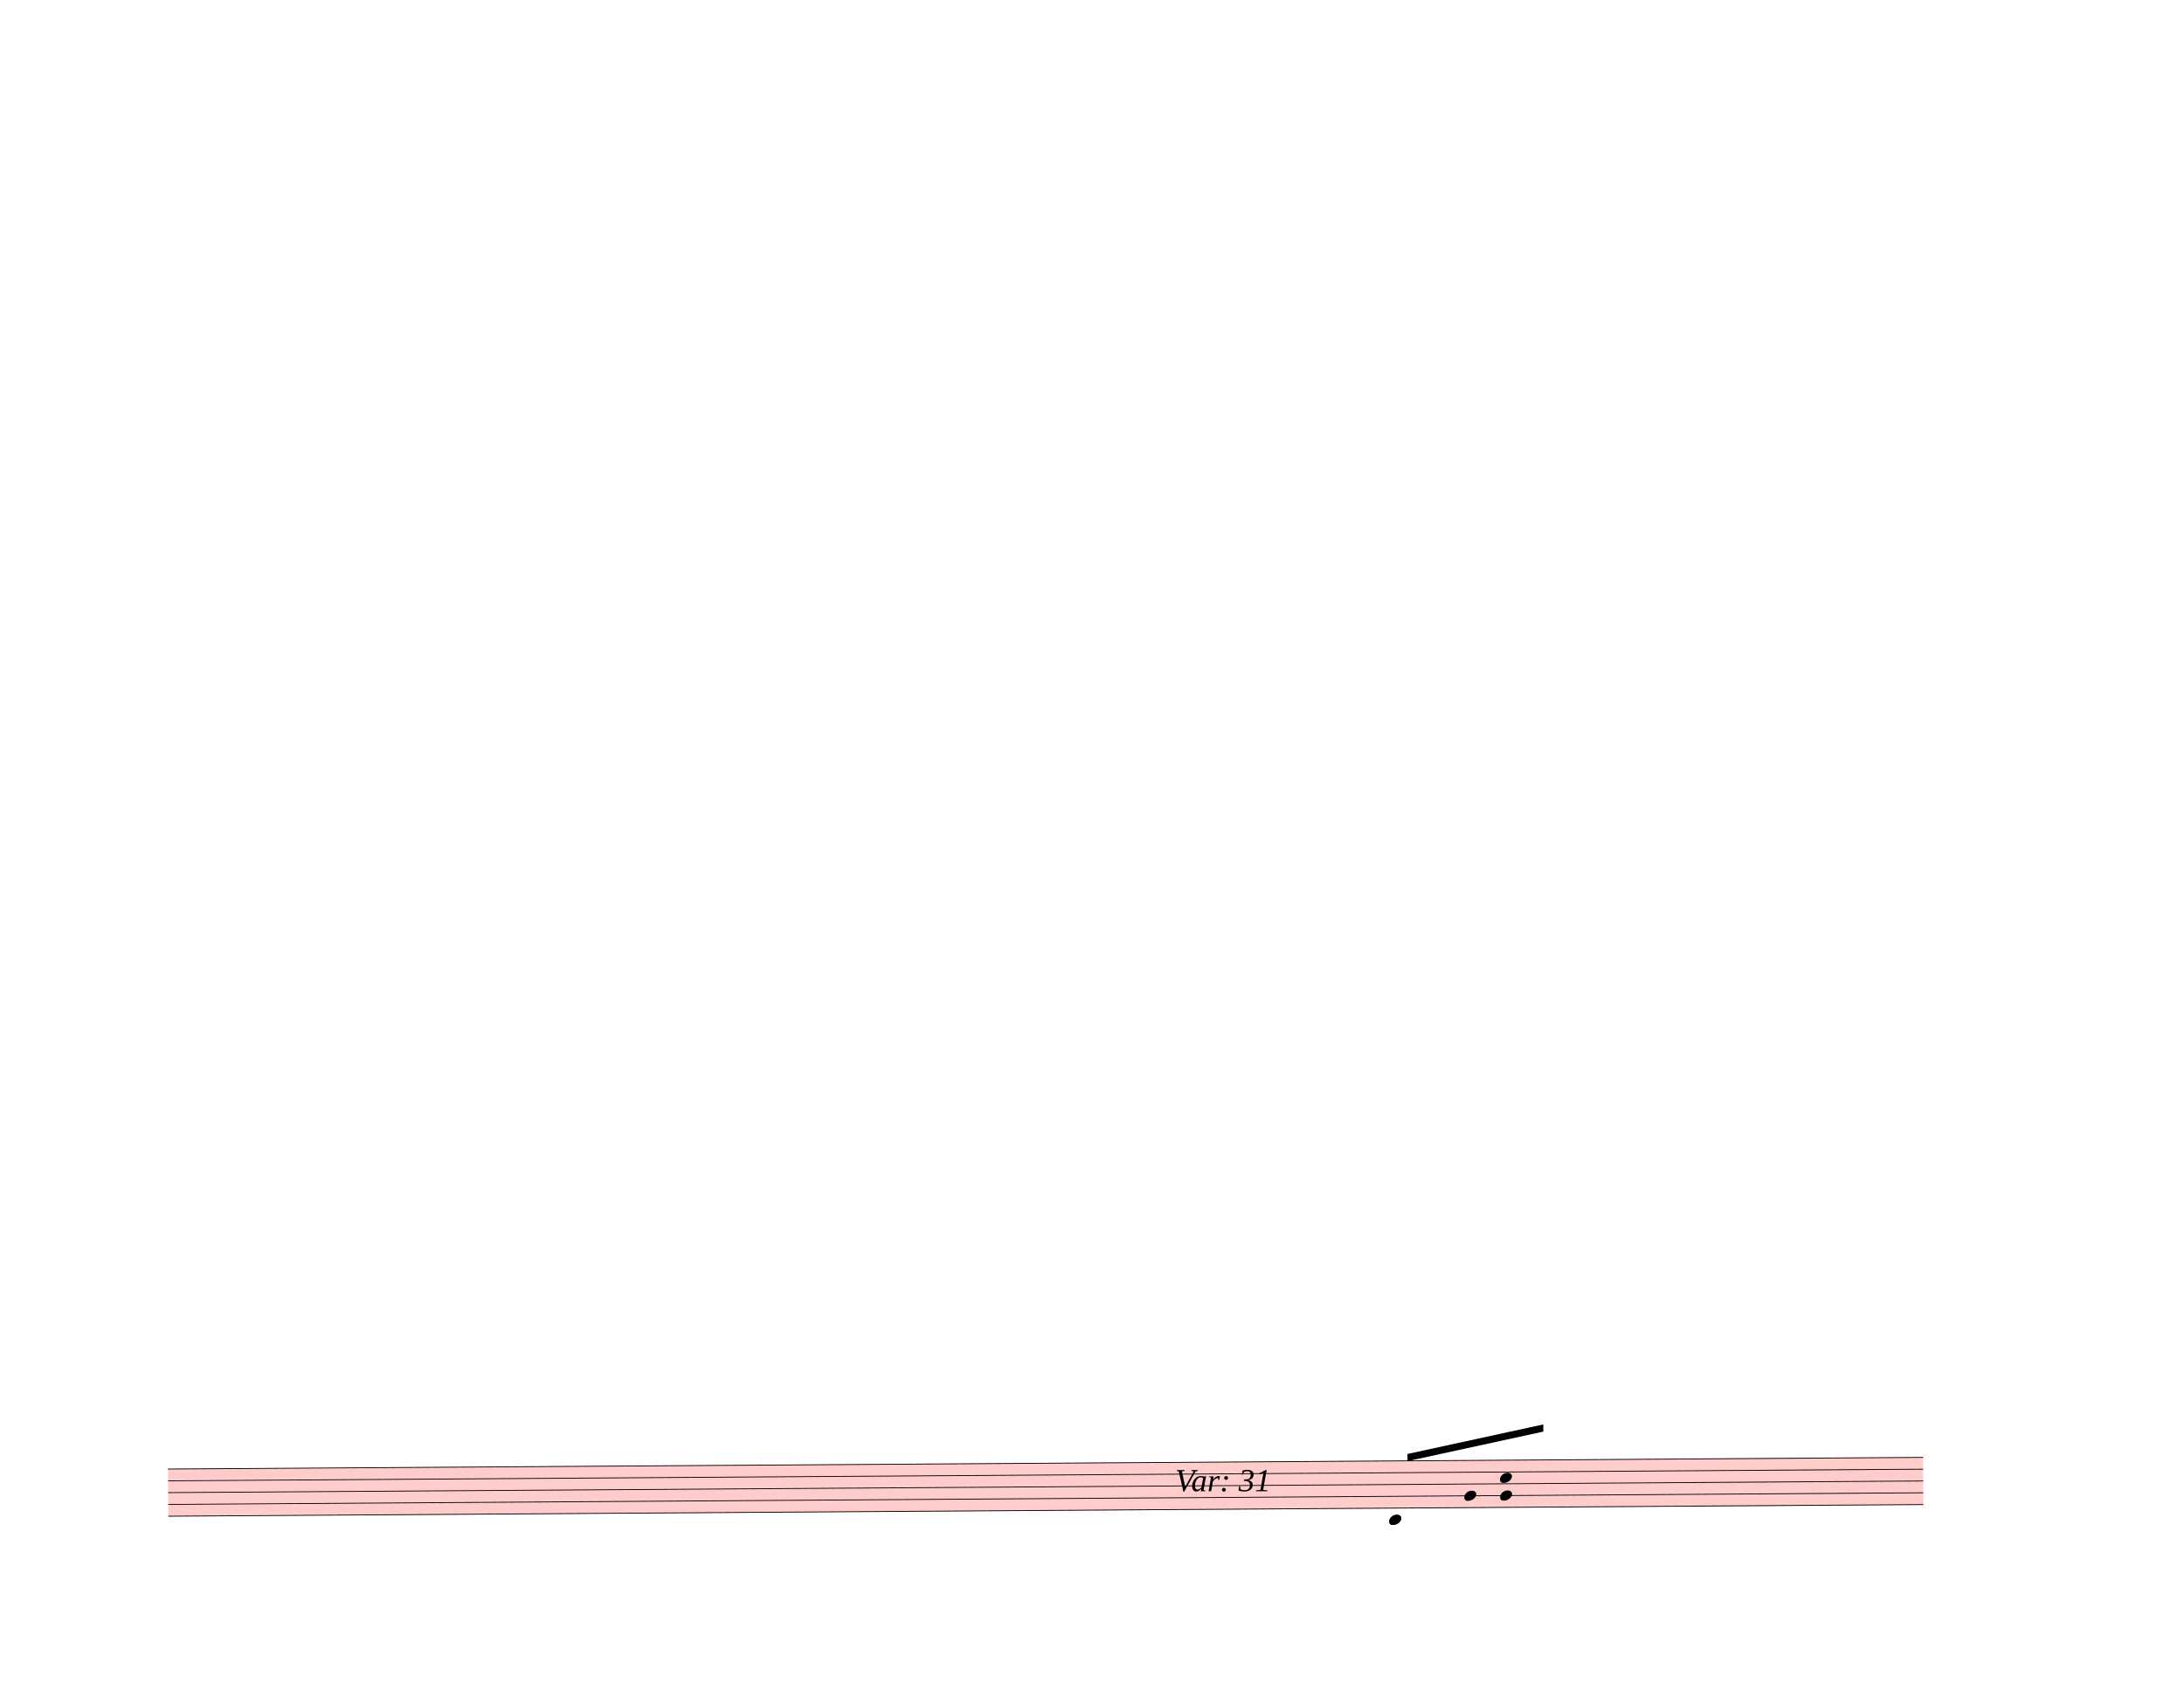
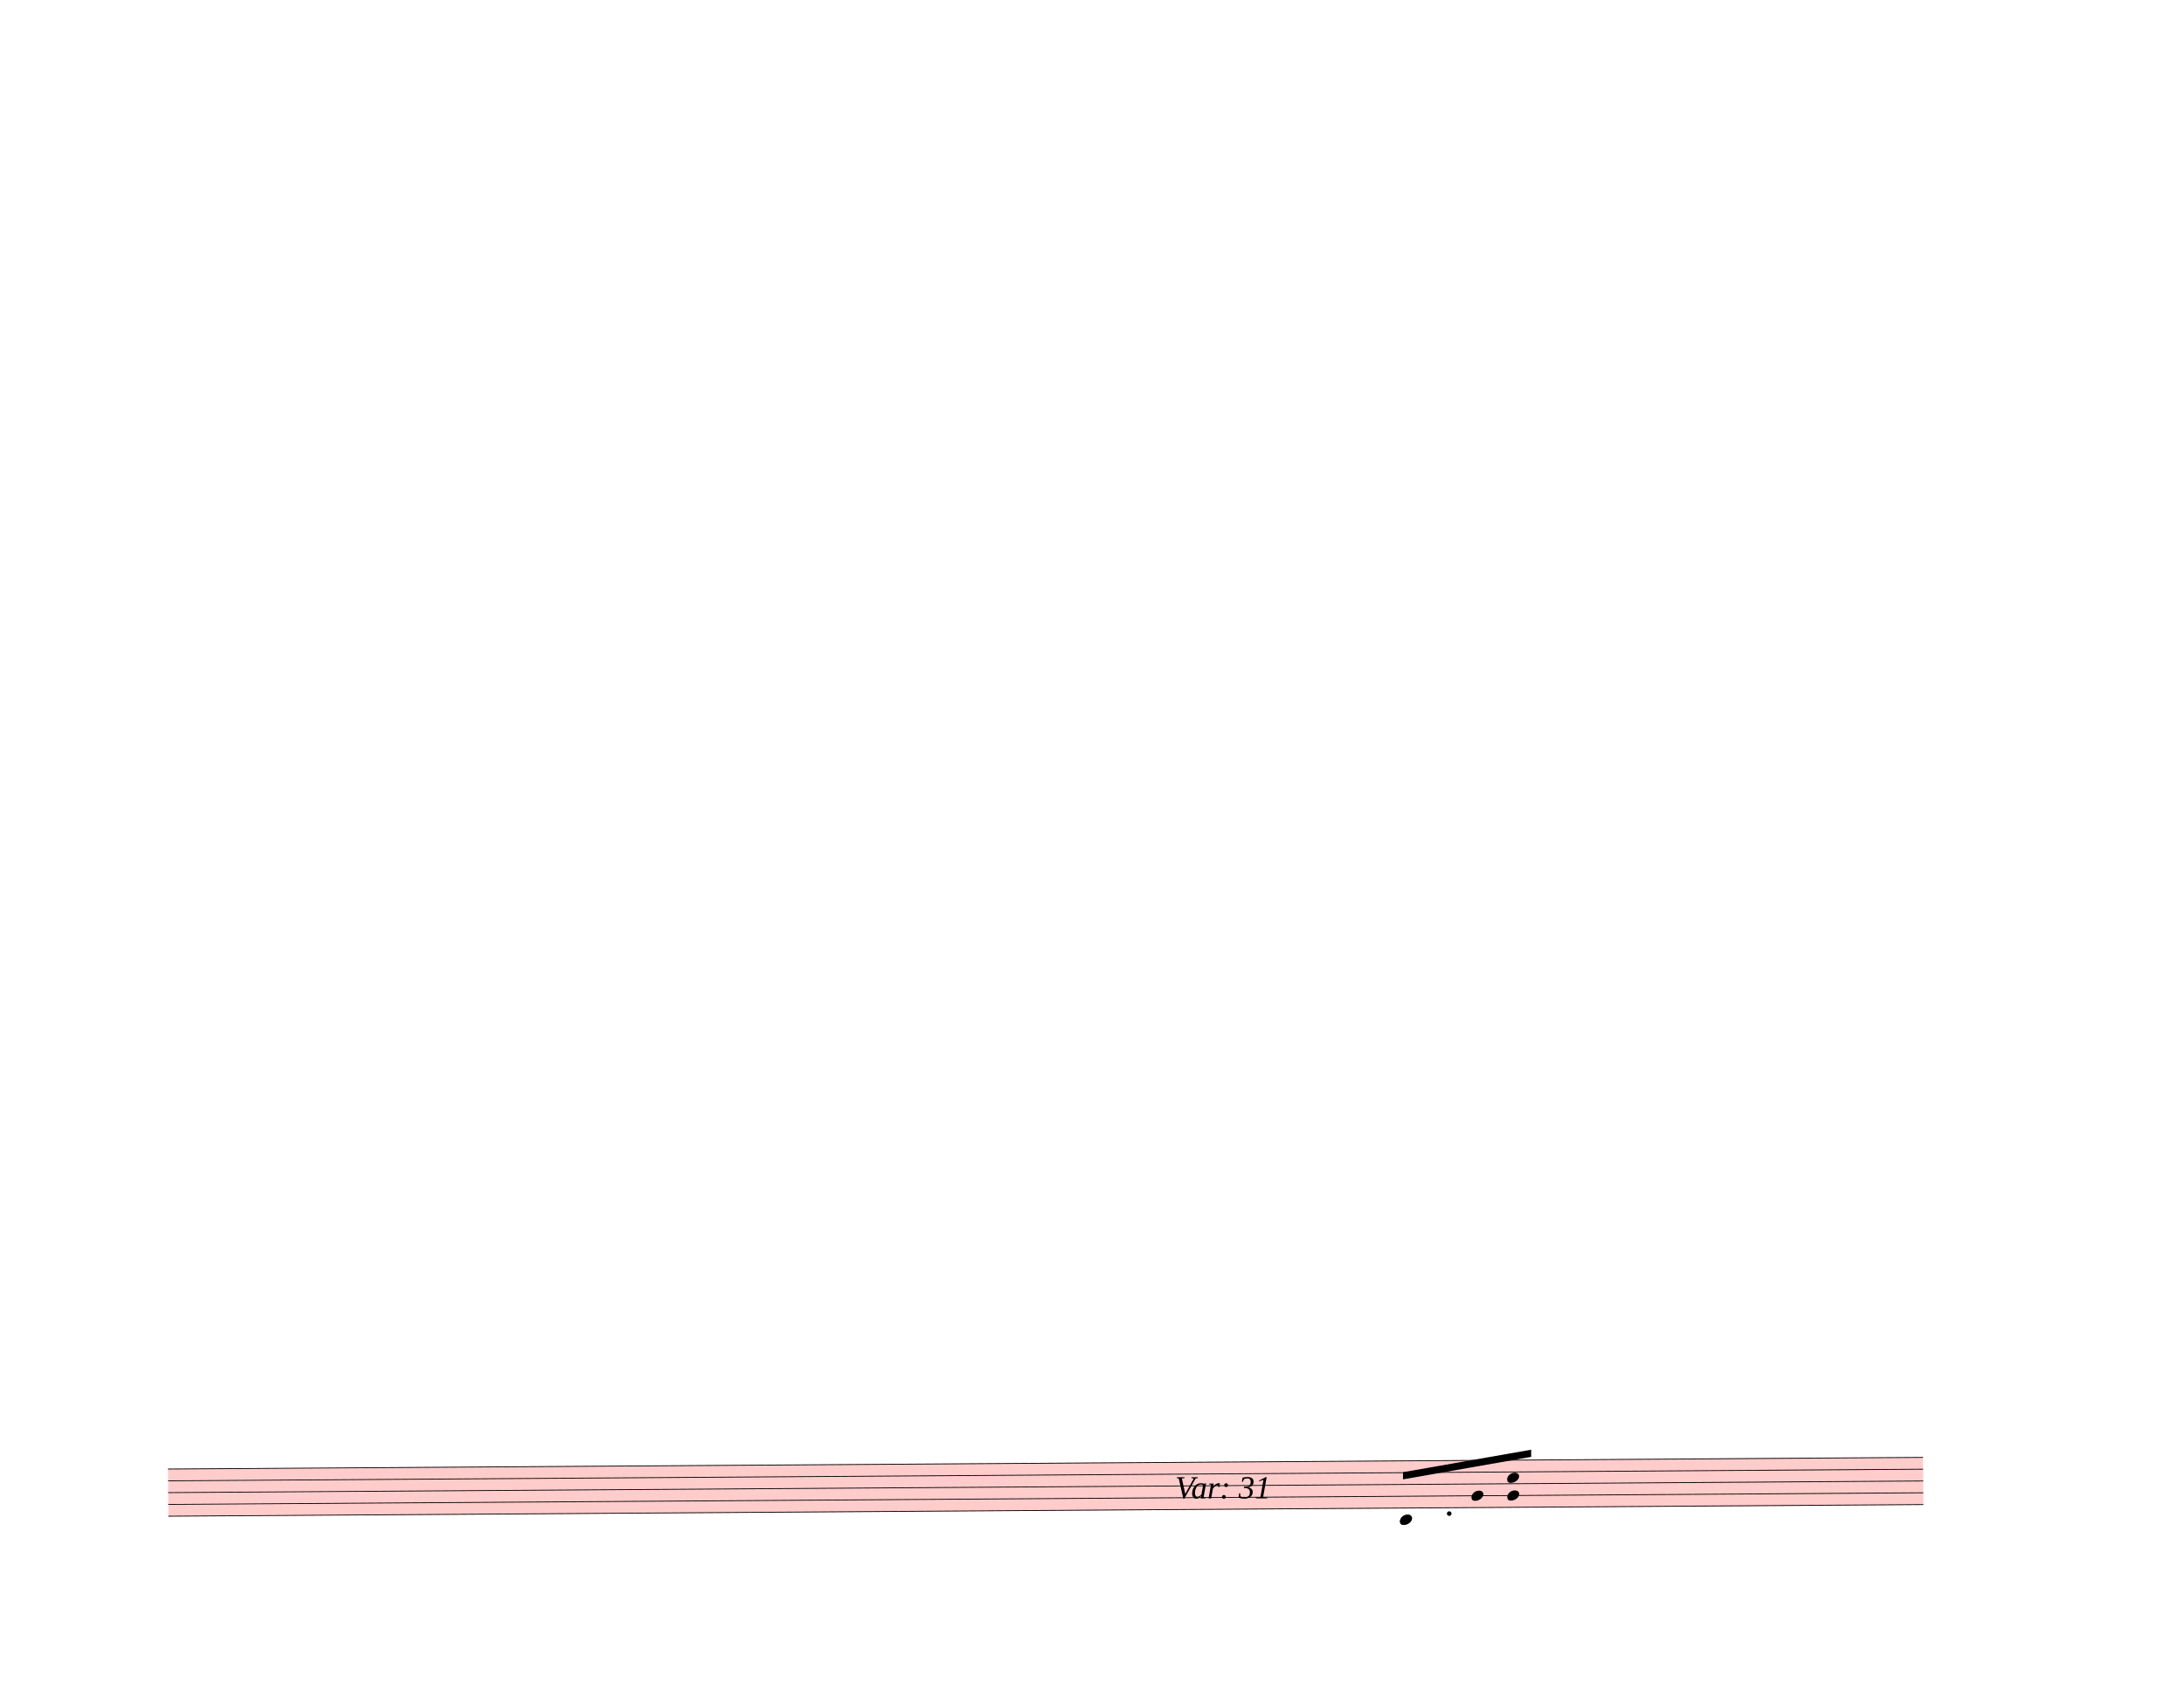
<svg xmlns="http://www.w3.org/2000/svg" width="762.5px" height="590px" viewBox="0 0 27450 21240" version="1.1" overflow="visible">
  <defs>
    <style type="text/css">
    /* .staff * {
      fill: #000;
      stroke: #000;
    }

    .deletionBack {
      fill: #00000033;
    } */
  </style>
    <symbol id="sym_notehead_quarter" viewBox="0 0 1000 1000" overflow="inherit">
      <path transform="scale(1,-1)" d="M0 -39c0 68 73 172 200 172c66 0 114 -37 114 -95c0 -84 -106 -171 -218 -171c-64 0 -96 30 -96 94z" />
    </symbol>
  </defs>
  <g class="rastrums">
    <g class="rastrum" data-id="r231a6a8a-ab15-4b09-8859-99f7c40fd9b6" style="transform: rotate(-0.38deg); transform-origin: 1989px 18477px;">
      <g class="rastrum bounding-box" data-id="bbox-r231a6a8a-ab15-4b09-8859-99f7c40fd9b6">
        <rect x="1989" y="18477" width="22059" height="603" fill="#ff000033" />
      </g>
      <path d="M1989 18482 L24048 18482" stroke-width="10" stroke="black" />
      <path d="M1989 18630.25 L24048 18630.25" stroke-width="10" stroke="black" />
      <path d="M1989 18778.5 L24048 18778.5" stroke-width="10" stroke="black" />
      <path d="M1989 18926.75 L24048 18926.75" stroke-width="10" stroke="black" />
      <path d="M1989 19075 L24048 19075" stroke-width="10" stroke="black" />
    </g>
  </g>
  <g class="draft" data-label="24" data-id="d806bed8f-0489-4d19-8857-4874bb57d177">
    <g class="system" data-id="s2e701c55-cf06-4b1e-bf29-804e80938ba0">
      <g class="staff" data-n="1" data-rastrum="r231a6a8a-ab15-4b09-8859-99f7c40fd9b6" style="transform: rotate(-0.38deg); transform-origin: 1989px 18477px;">
        <g class="note" data-id="d28368b59-9655-4ac4-94ab-eca2eae2dd20" data-stem.dir="up">
          <g class="notehead">
-             <use href="#sym_notehead_quarter" height="480px" width="480px" x="17334" y="19223.25" />
+             <use href="#sym_notehead_quarter" height="480px" width="480px" x="17469" y="19223.25" />
          </g>
          <g class="ledgerLines below">
-             <path d="M17295 19223.25 L17523 19223.25" stroke-width="18" />
+             <path d="M17430 19223.25 L17658 19223.25" stroke-width="18" />
          </g>
          <g class="stem">
-             <path d="M17484 18407.875 L17484 19223.25" stroke-width="14" />
+             <path d="M17619 18630.25 L17619 19223.25" stroke-width="14" />
          </g>
        </g>
        <g class="note" data-id="db10c9e09-6039-42f0-8831-260bc998aa8e" data-stem.dir="down">
          <g class="notehead">
-             <use href="#sym_notehead_quarter" height="480px" width="480px" x="17334" y="19223.25" />
+             <use href="#sym_notehead_quarter" height="480px" width="480px" x="17469" y="19223.25" />
          </g>
          <g class="ledgerLines below">
-             <path d="M17295 19223.25 L17523 19223.25" stroke-width="18" />
+             <path d="M17430 19223.25 L17658 19223.25" stroke-width="18" />
          </g>
          <g class="stem">
-             <path d="M17334 19223.25 L17334 19890.375" stroke-width="14" />
+             <path d="M17469 19223.25 L17469 20038.625" stroke-width="14" />
          </g>
        </g>
        <g class="note" data-id="d24039b69-fb0e-4bf9-be10-4d01b80cdcaf" data-stem.dir="up">
          <g class="notehead">
-             <use href="#sym_notehead_quarter" height="480px" width="480px" x="18279" y="18926.75" />
+             <use href="#sym_notehead_quarter" height="480px" width="480px" x="18369" y="18926.75" />
          </g>
          <g class="stem">
-             <path d="M18429 18111.375 L18429 18926.75" stroke-width="14" />
+             <path d="M18519 18333.75 L18519 18926.75" stroke-width="14" />
          </g>
        </g>
        <g class="chord" data-id="defde1e4c-2e0a-4624-9888-384fe54c8661" data-stem.dir="up">
          <g class="notehead">
-             <use href="#sym_notehead_quarter" height="480px" width="480px" x="18729" y="18926.75" />
+             <use href="#sym_notehead_quarter" height="480px" width="480px" x="18819" y="18926.75" />
          </g>
          <g class="notehead">
-             <use href="#sym_notehead_quarter" height="480px" width="480px" x="18729" y="18704.375" />
+             <use href="#sym_notehead_quarter" height="480px" width="480px" x="18819" y="18704.375" />
          </g>
          <g class="stem">
-             <path d="M18879 17963.125 L18879 18926.75" stroke-width="14" />
+             <path d="M18969 18259.625 L18969 18926.75" stroke-width="14" />
          </g>
        </g>
+         <g class="dot augmentation" data-id="d66c79b1b-56a6-488d-b746-c3d2ddc6bdbb" data-class="dot augmentation">
+           <ellipse cx="18088" cy="19149.125" rx="29" ry="29" fill-opacity="1" stroke-opacity="1" />
+         </g>
+       </g>
+       <g class="barLine" data-id="d12da3c1e-e995-4401-9508-e7625acbb25a">
+         <path d="M19793.7 18383.4 L19700.1 19139.4" stroke-width="27" />
+       </g>
+       <g class="barLine" data-id="df6215985-860a-4668-b722-7159eb7ba111">
+         <path d="M19954.8 18341.1 L19844.1 19232.1" stroke-width="27" />
      </g>
      <g class="beam" data-id="beb0e1ad2-72fa-4cb6-b670-b71459bf2c5a" style="transform: rotate(-0.38deg); transform-origin: 1989px 18477px;">
-         <polygon points="17568,18396 19278,18036 19278,18126 17568,18486" stroke-opacity="1" fill-opacity="1" />
+         <polygon points="17510.4,18624.6 19123.2,18352.8 19123.2,18442.8 17510.4,18714.6" stroke-opacity="1" fill-opacity="1" />
      </g>
      <g class="dir" data-id="de70c06ff-701b-4d37-97e0-df9825df9ea1" data-class="dir" id="de70c06ff-701b-4d37-97e0-df9825df9ea1" style="font-style: italic;">
-         <text x="14769" y="18747" text-anchor="start" font-size="0px" textLength="1620px">
+         <text x="14769" y="18837" text-anchor="start" font-size="0px" textLength="1620px">
          <tspan font-size="405px">Var: 31</tspan>
        </text>
      </g>
    </g>
    <g class="deletions" />
  </g>
</svg>
